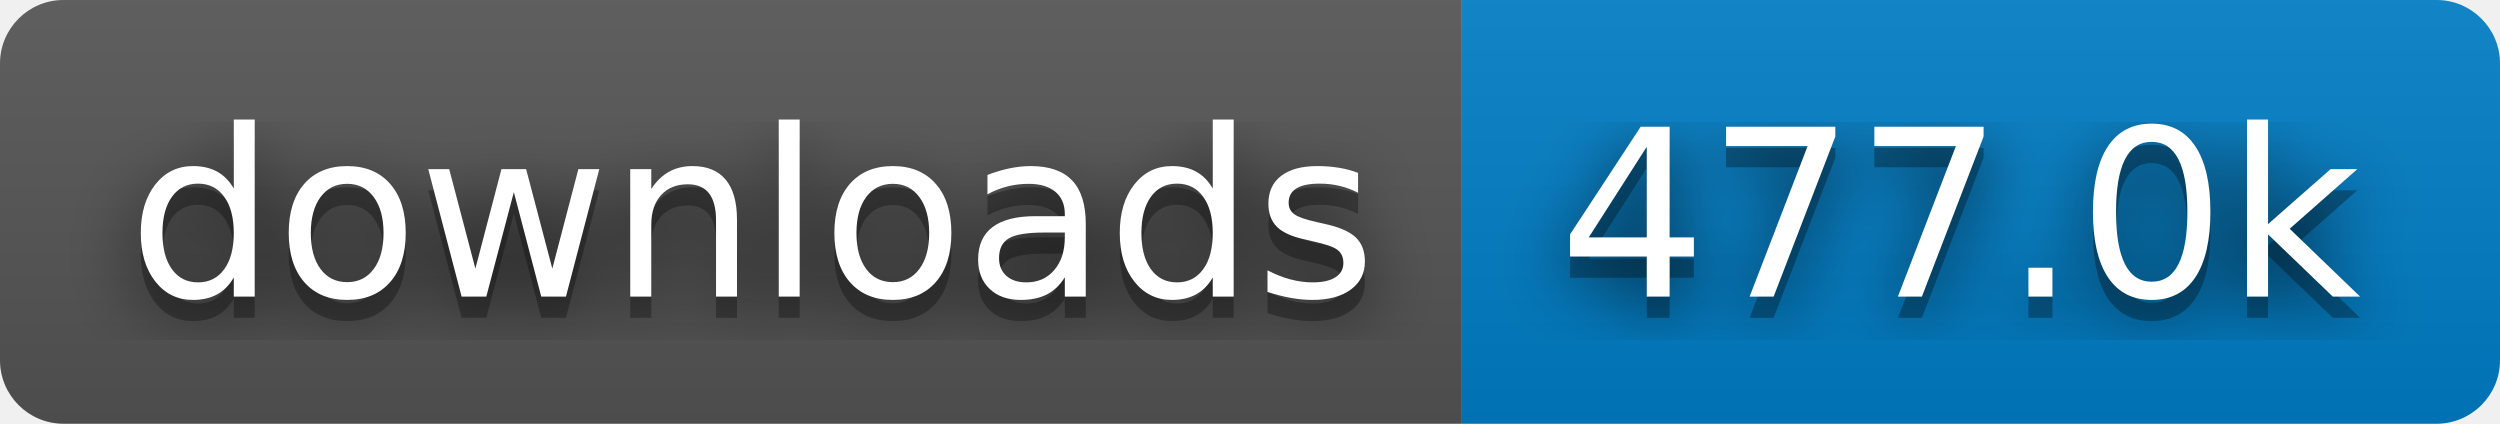
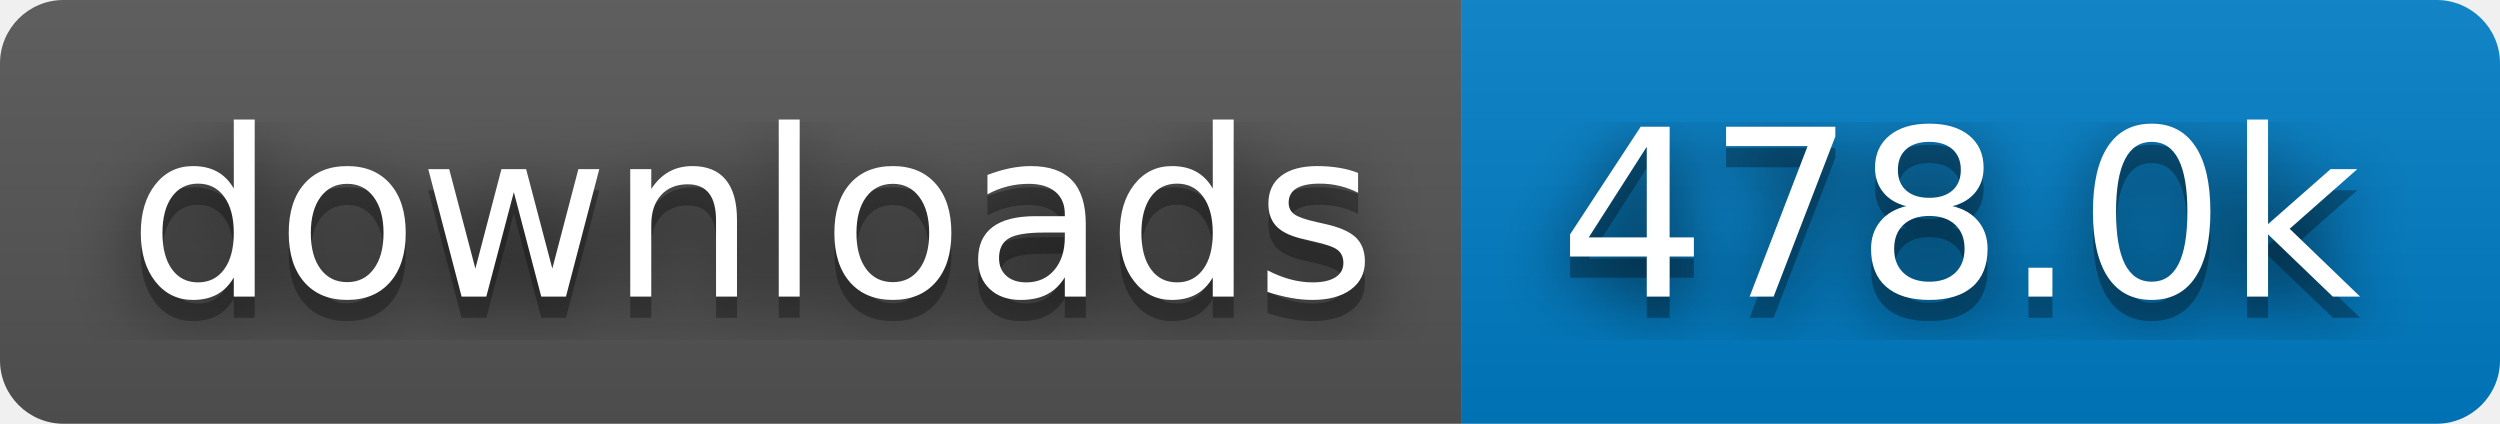
- <svg xmlns="http://www.w3.org/2000/svg" width="118" height="20" role="img" aria-label="downloads: 477.0k">
+ <svg xmlns="http://www.w3.org/2000/svg" width="118" height="20" role="img" aria-label="downloads: 478.0k">
  <filter id="blur">
    <feGaussianBlur stdDeviation="16" />
  </filter>
  <linearGradient id="s" x2="0" y2="100%">
    <stop offset="0" stop-color="#bbb" stop-opacity=".1" />
    <stop offset="1" stop-opacity=".1" />
  </linearGradient>
  <clipPath id="r">
    <rect width="118" height="20" rx="3" />
  </clipPath>
  <g clip-path="url(#r)">
    <rect width="69" height="20" fill="#555" />
    <rect x="69" width="49" height="20" fill="#007ec6" />
    <rect width="118" height="20" fill="url(#s)" />
  </g>
  <g fill="#fff" text-anchor="middle" font-family="Verdana,Geneva,DejaVu Sans,sans-serif" text-rendering="geometricPrecision" font-size="110">
    <g transform="scale(.1)">
      <g aria-hidden="true" fill="#010101">
        <text x="355" y="150" fill-opacity=".8" filter="url(#blur)" textLength="590">downloads</text>
        <text x="355" y="150" fill-opacity=".3" textLength="590">downloads</text>
      </g>
      <text x="355" y="140" textLength="590">downloads</text>
    </g>
    <g transform="scale(.1)">
      <g aria-hidden="true" fill="#010101">
-         <text x="925" y="150" fill-opacity=".8" filter="url(#blur)" textLength="390">477.0k</text>
-         <text x="925" y="150" fill-opacity=".3" textLength="390">477.0k</text>
+         <text x="925" y="150" fill-opacity=".8" filter="url(#blur)" textLength="390">478.0k</text>
+         <text x="925" y="150" fill-opacity=".3" textLength="390">478.0k</text>
      </g>
-       <text x="925" y="140" textLength="390">477.0k</text>
+       <text x="925" y="140" textLength="390">478.0k</text>
    </g>
  </g>
</svg>
